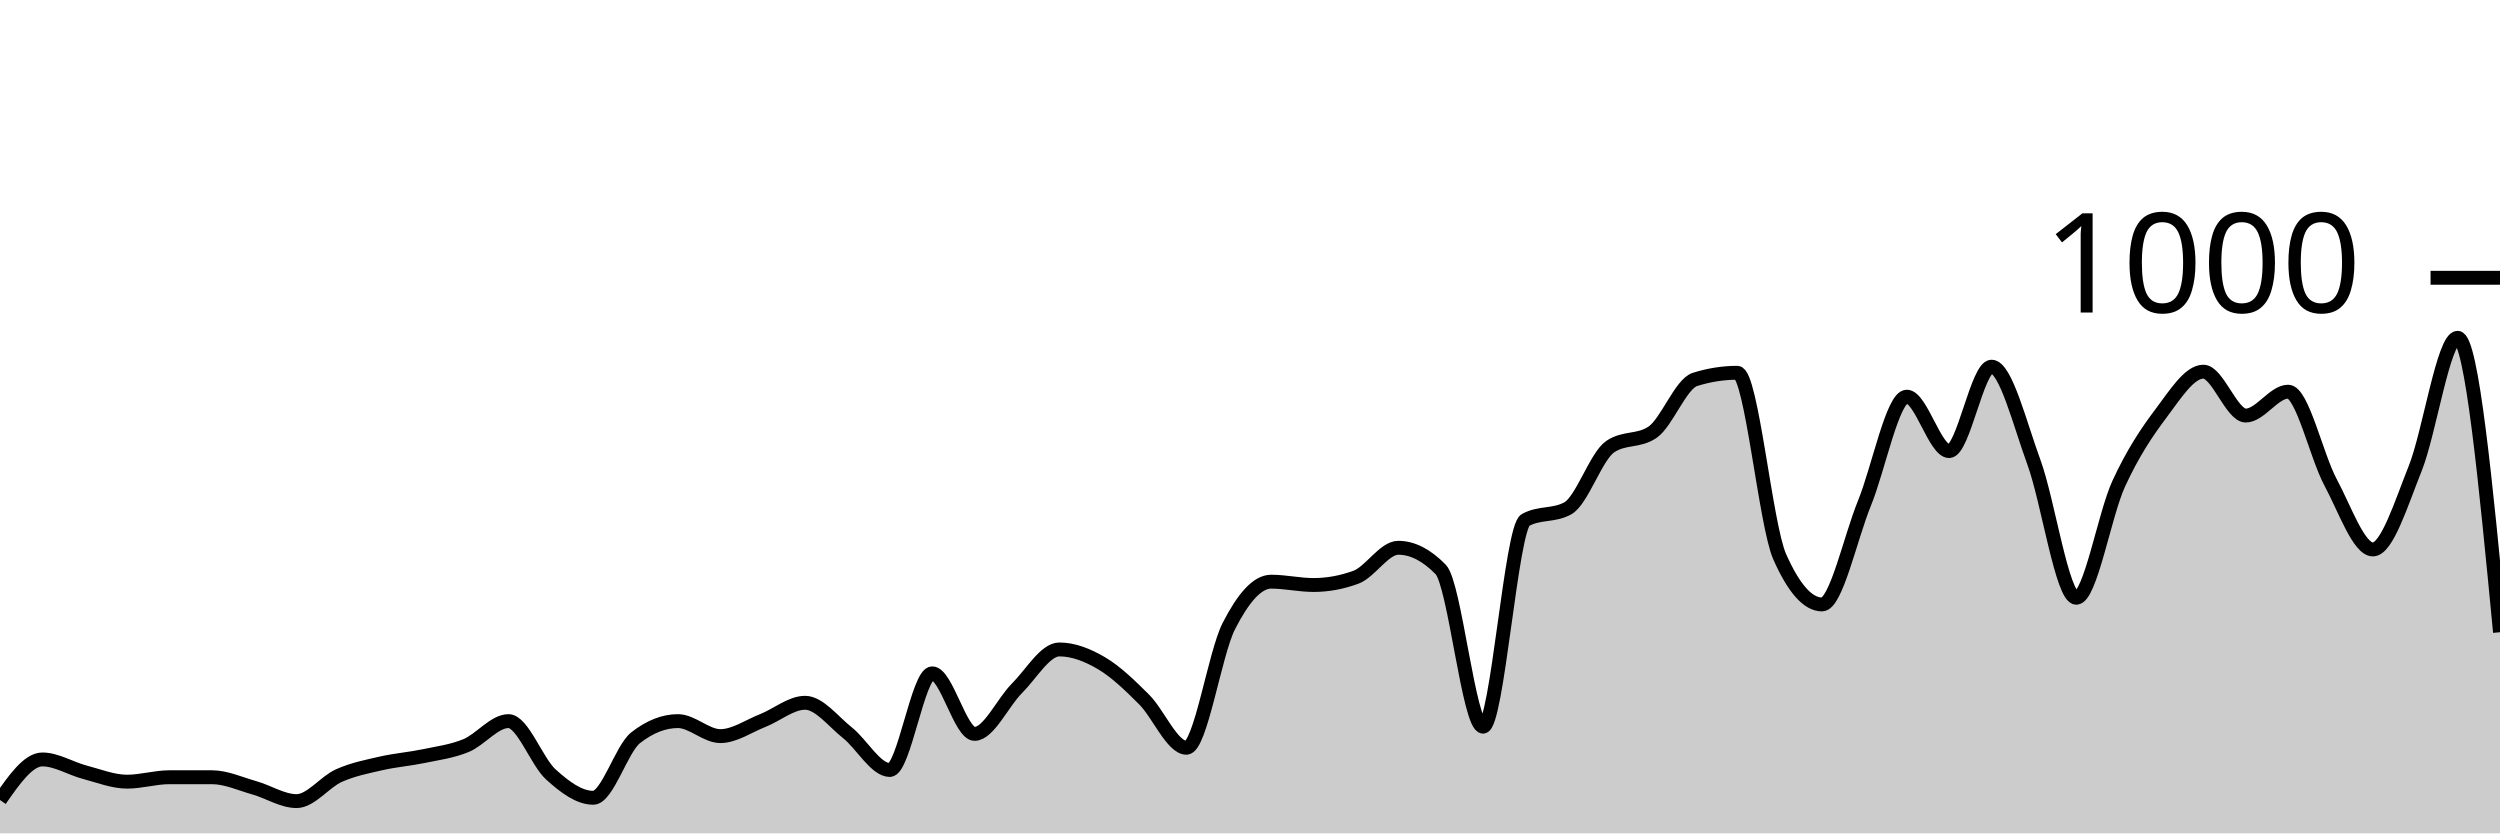
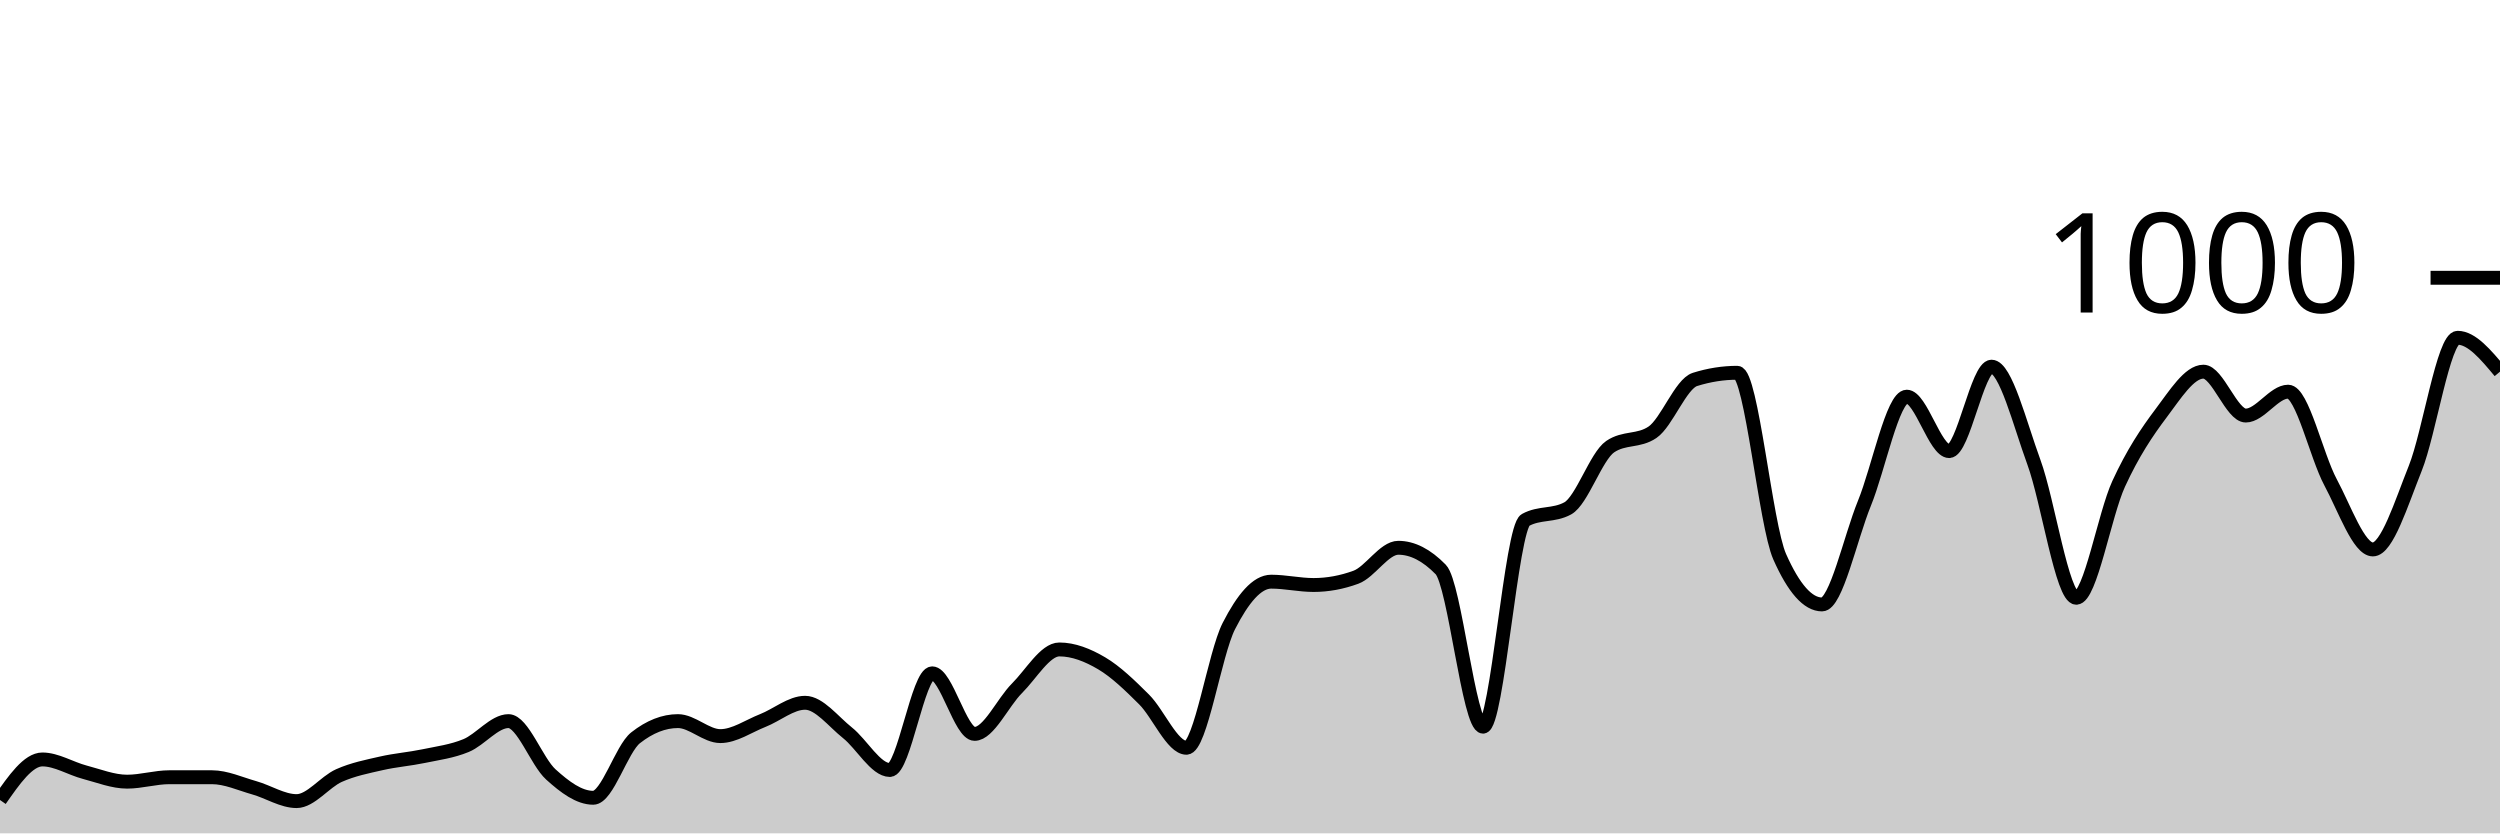
<svg xmlns="http://www.w3.org/2000/svg" viewBox="0 0 180 60">
  <g transform="translate(0,20)">
-     <path class="area" fill="rgba(0, 0, 0, 0.2)" d="M0,37.6C1.017,36.14,2.034,34.68,3.051,34.68C4.068,34.68,5.085,35.333,6.102,35.6C7.119,35.867,8.136,36.28,9.153,36.28C10.169,36.28,11.186,35.96,12.203,35.96C13.22,35.96,14.237,35.96,15.254,35.96C16.271,35.96,17.288,36.433,18.305,36.72C19.322,37.007,20.339,37.68,21.356,37.68C22.373,37.68,23.39,36.293,24.407,35.84C25.424,35.387,26.441,35.193,27.458,34.96C28.475,34.727,29.492,34.653,30.508,34.44C31.525,34.227,32.542,34.1,33.559,33.68C34.576,33.26,35.593,31.92,36.61,31.92C37.627,31.92,38.644,34.84,39.661,35.76C40.678,36.68,41.695,37.44,42.712,37.44C43.729,37.44,44.746,33.92,45.763,33.12C46.78,32.32,47.797,31.92,48.814,31.92C49.831,31.92,50.847,33,51.864,33C52.881,33,53.898,32.28,54.915,31.88C55.932,31.48,56.949,30.6,57.966,30.6C58.983,30.6,60,31.953,61.017,32.76C62.034,33.567,63.051,35.44,64.068,35.44C65.085,35.44,66.102,28.48,67.119,28.48C68.136,28.48,69.153,32.84,70.169,32.84C71.186,32.84,72.203,30.573,73.22,29.56C74.237,28.547,75.254,26.76,76.271,26.76C77.288,26.76,78.305,27.16,79.322,27.76C80.339,28.36,81.356,29.347,82.373,30.36C83.39,31.373,84.407,33.84,85.424,33.84C86.441,33.84,87.458,27.073,88.475,25.08C89.492,23.087,90.508,21.88,91.525,21.88C92.542,21.88,93.559,22.12,94.576,22.12C95.593,22.12,96.61,21.933,97.627,21.56C98.644,21.187,99.661,19.44,100.678,19.44C101.695,19.44,102.712,19.96,103.729,21C104.746,22.04,105.763,32.32,106.78,32.32C107.797,32.32,108.814,18,109.831,17.44C110.847,16.88,111.864,17.16,112.881,16.6C113.898,16.04,114.915,12.853,115.932,12.16C116.949,11.467,117.966,11.813,118.983,11.12C120,10.427,121.017,7.64,122.034,7.32C123.051,7,124.068,6.84,125.085,6.84C126.102,6.84,127.119,17.787,128.136,20.08C129.153,22.373,130.169,23.52,131.186,23.52C132.203,23.52,133.22,18.733,134.237,16.24C135.254,13.747,136.271,8.56,137.288,8.56C138.305,8.56,139.322,12.48,140.339,12.48C141.356,12.48,142.373,6.4,143.39,6.4C144.407,6.4,145.424,10.507,146.441,13.28C147.458,16.053,148.475,23.04,149.492,23.04C150.508,23.04,151.525,17.053,152.542,14.84C153.559,12.627,154.576,11.107,155.593,9.76C156.61,8.413,157.627,6.76,158.644,6.76C159.661,6.76,160.678,9.92,161.695,9.92C162.712,9.92,163.729,8.2,164.746,8.2C165.763,8.2,166.78,12.827,167.797,14.72C168.814,16.613,169.831,19.56,170.847,19.56C171.864,19.56,172.881,16.26,173.898,13.72C174.915,11.18,175.932,4.32,176.949,4.32C177.966,4.32,178.983,14.92,180,25.52L180,40C178.983,40,177.966,40,176.949,40C175.932,40,174.915,40,173.898,40C172.881,40,171.864,40,170.847,40C169.831,40,168.814,40,167.797,40C166.78,40,165.763,40,164.746,40C163.729,40,162.712,40,161.695,40C160.678,40,159.661,40,158.644,40C157.627,40,156.61,40,155.593,40C154.576,40,153.559,40,152.542,40C151.525,40,150.508,40,149.492,40C148.475,40,147.458,40,146.441,40C145.424,40,144.407,40,143.39,40C142.373,40,141.356,40,140.339,40C139.322,40,138.305,40,137.288,40C136.271,40,135.254,40,134.237,40C133.22,40,132.203,40,131.186,40C130.169,40,129.153,40,128.136,40C127.119,40,126.102,40,125.085,40C124.068,40,123.051,40,122.034,40C121.017,40,120,40,118.983,40C117.966,40,116.949,40,115.932,40C114.915,40,113.898,40,112.881,40C111.864,40,110.847,40,109.831,40C108.814,40,107.797,40,106.78,40C105.763,40,104.746,40,103.729,40C102.712,40,101.695,40,100.678,40C99.661,40,98.644,40,97.627,40C96.61,40,95.593,40,94.576,40C93.559,40,92.542,40,91.525,40C90.508,40,89.492,40,88.475,40C87.458,40,86.441,40,85.424,40C84.407,40,83.39,40,82.373,40C81.356,40,80.339,40,79.322,40C78.305,40,77.288,40,76.271,40C75.254,40,74.237,40,73.22,40C72.203,40,71.186,40,70.169,40C69.153,40,68.136,40,67.119,40C66.102,40,65.085,40,64.068,40C63.051,40,62.034,40,61.017,40C60,40,58.983,40,57.966,40C56.949,40,55.932,40,54.915,40C53.898,40,52.881,40,51.864,40C50.847,40,49.831,40,48.814,40C47.797,40,46.78,40,45.763,40C44.746,40,43.729,40,42.712,40C41.695,40,40.678,40,39.661,40C38.644,40,37.627,40,36.61,40C35.593,40,34.576,40,33.559,40C32.542,40,31.525,40,30.508,40C29.492,40,28.475,40,27.458,40C26.441,40,25.424,40,24.407,40C23.39,40,22.373,40,21.356,40C20.339,40,19.322,40,18.305,40C17.288,40,16.271,40,15.254,40C14.237,40,13.22,40,12.203,40C11.186,40,10.169,40,9.153,40C8.136,40,7.119,40,6.102,40C5.085,40,4.068,40,3.051,40C2.034,40,1.017,40,0,40Z" />
-     <path class="line" stroke="black" fill="none" d="M0,37.6C1.017,36.14,2.034,34.68,3.051,34.68C4.068,34.68,5.085,35.333,6.102,35.6C7.119,35.867,8.136,36.28,9.153,36.28C10.169,36.28,11.186,35.96,12.203,35.96C13.22,35.96,14.237,35.96,15.254,35.96C16.271,35.96,17.288,36.433,18.305,36.72C19.322,37.007,20.339,37.68,21.356,37.68C22.373,37.68,23.39,36.293,24.407,35.84C25.424,35.387,26.441,35.193,27.458,34.96C28.475,34.727,29.492,34.653,30.508,34.44C31.525,34.227,32.542,34.1,33.559,33.68C34.576,33.26,35.593,31.92,36.61,31.92C37.627,31.92,38.644,34.84,39.661,35.76C40.678,36.68,41.695,37.44,42.712,37.44C43.729,37.44,44.746,33.92,45.763,33.12C46.78,32.32,47.797,31.92,48.814,31.92C49.831,31.92,50.847,33,51.864,33C52.881,33,53.898,32.28,54.915,31.88C55.932,31.48,56.949,30.6,57.966,30.6C58.983,30.6,60,31.953,61.017,32.76C62.034,33.567,63.051,35.44,64.068,35.44C65.085,35.44,66.102,28.48,67.119,28.48C68.136,28.48,69.153,32.84,70.169,32.84C71.186,32.84,72.203,30.573,73.22,29.56C74.237,28.547,75.254,26.76,76.271,26.76C77.288,26.76,78.305,27.16,79.322,27.76C80.339,28.36,81.356,29.347,82.373,30.36C83.39,31.373,84.407,33.84,85.424,33.84C86.441,33.84,87.458,27.073,88.475,25.08C89.492,23.087,90.508,21.88,91.525,21.88C92.542,21.88,93.559,22.12,94.576,22.12C95.593,22.12,96.61,21.933,97.627,21.56C98.644,21.187,99.661,19.44,100.678,19.44C101.695,19.44,102.712,19.96,103.729,21C104.746,22.04,105.763,32.32,106.78,32.32C107.797,32.32,108.814,18,109.831,17.44C110.847,16.88,111.864,17.16,112.881,16.6C113.898,16.04,114.915,12.853,115.932,12.16C116.949,11.467,117.966,11.813,118.983,11.12C120,10.427,121.017,7.64,122.034,7.32C123.051,7,124.068,6.84,125.085,6.84C126.102,6.84,127.119,17.787,128.136,20.08C129.153,22.373,130.169,23.52,131.186,23.52C132.203,23.52,133.22,18.733,134.237,16.24C135.254,13.747,136.271,8.56,137.288,8.56C138.305,8.56,139.322,12.48,140.339,12.48C141.356,12.48,142.373,6.4,143.39,6.4C144.407,6.4,145.424,10.507,146.441,13.28C147.458,16.053,148.475,23.04,149.492,23.04C150.508,23.04,151.525,17.053,152.542,14.84C153.559,12.627,154.576,11.107,155.593,9.76C156.61,8.413,157.627,6.76,158.644,6.76C159.661,6.76,160.678,9.92,161.695,9.92C162.712,9.92,163.729,8.2,164.746,8.2C165.763,8.2,166.78,12.827,167.797,14.72C168.814,16.613,169.831,19.56,170.847,19.56C171.864,19.56,172.881,16.26,173.898,13.72C174.915,11.18,175.932,4.32,176.949,4.32C177.966,4.32,178.983,14.92,180,25.52" />
+     <path class="area" fill="rgba(0, 0, 0, 0.2)" d="M0,37.6C1.017,36.14,2.034,34.68,3.051,34.68C4.068,34.68,5.085,35.333,6.102,35.6C7.119,35.867,8.136,36.28,9.153,36.28C10.169,36.28,11.186,35.96,12.203,35.96C13.22,35.96,14.237,35.96,15.254,35.96C16.271,35.96,17.288,36.433,18.305,36.72C19.322,37.007,20.339,37.68,21.356,37.68C22.373,37.68,23.39,36.293,24.407,35.84C25.424,35.387,26.441,35.193,27.458,34.96C28.475,34.727,29.492,34.653,30.508,34.44C31.525,34.227,32.542,34.1,33.559,33.68C34.576,33.26,35.593,31.92,36.61,31.92C37.627,31.92,38.644,34.84,39.661,35.76C40.678,36.68,41.695,37.44,42.712,37.44C43.729,37.44,44.746,33.92,45.763,33.12C46.78,32.32,47.797,31.92,48.814,31.92C49.831,31.92,50.847,33,51.864,33C52.881,33,53.898,32.28,54.915,31.88C55.932,31.48,56.949,30.6,57.966,30.6C58.983,30.6,60,31.953,61.017,32.76C62.034,33.567,63.051,35.44,64.068,35.44C65.085,35.44,66.102,28.48,67.119,28.48C68.136,28.48,69.153,32.84,70.169,32.84C71.186,32.84,72.203,30.573,73.22,29.56C74.237,28.547,75.254,26.76,76.271,26.76C77.288,26.76,78.305,27.16,79.322,27.76C80.339,28.36,81.356,29.347,82.373,30.36C83.39,31.373,84.407,33.84,85.424,33.84C86.441,33.84,87.458,27.073,88.475,25.08C89.492,23.087,90.508,21.88,91.525,21.88C92.542,21.88,93.559,22.12,94.576,22.12C95.593,22.12,96.61,21.933,97.627,21.56C98.644,21.187,99.661,19.44,100.678,19.44C101.695,19.44,102.712,19.96,103.729,21C104.746,22.04,105.763,32.32,106.78,32.32C107.797,32.32,108.814,18,109.831,17.44C110.847,16.88,111.864,17.16,112.881,16.6C113.898,16.04,114.915,12.853,115.932,12.16C116.949,11.467,117.966,11.813,118.983,11.12C120,10.427,121.017,7.64,122.034,7.32C123.051,7,124.068,6.84,125.085,6.84C126.102,6.84,127.119,17.787,128.136,20.08C129.153,22.373,130.169,23.52,131.186,23.52C132.203,23.52,133.22,18.733,134.237,16.24C135.254,13.747,136.271,8.56,137.288,8.56C138.305,8.56,139.322,12.48,140.339,12.48C141.356,12.48,142.373,6.4,143.39,6.4C144.407,6.4,145.424,10.507,146.441,13.28C147.458,16.053,148.475,23.04,149.492,23.04C150.508,23.04,151.525,17.053,152.542,14.84C153.559,12.627,154.576,11.107,155.593,9.76C156.61,8.413,157.627,6.76,158.644,6.76C159.661,6.76,160.678,9.92,161.695,9.92C162.712,9.92,163.729,8.2,164.746,8.2C165.763,8.2,166.78,12.827,167.797,14.72C168.814,16.613,169.831,19.56,170.847,19.56C171.864,19.56,172.881,16.26,173.898,13.72C174.915,11.18,175.932,4.32,176.949,4.32C177.966,4.32,178.983,5.54,180,6.76L180,40C178.983,40,177.966,40,176.949,40C175.932,40,174.915,40,173.898,40C172.881,40,171.864,40,170.847,40C169.831,40,168.814,40,167.797,40C166.78,40,165.763,40,164.746,40C163.729,40,162.712,40,161.695,40C160.678,40,159.661,40,158.644,40C157.627,40,156.61,40,155.593,40C154.576,40,153.559,40,152.542,40C151.525,40,150.508,40,149.492,40C148.475,40,147.458,40,146.441,40C145.424,40,144.407,40,143.39,40C142.373,40,141.356,40,140.339,40C139.322,40,138.305,40,137.288,40C136.271,40,135.254,40,134.237,40C133.22,40,132.203,40,131.186,40C130.169,40,129.153,40,128.136,40C127.119,40,126.102,40,125.085,40C124.068,40,123.051,40,122.034,40C121.017,40,120,40,118.983,40C117.966,40,116.949,40,115.932,40C114.915,40,113.898,40,112.881,40C111.864,40,110.847,40,109.831,40C108.814,40,107.797,40,106.78,40C105.763,40,104.746,40,103.729,40C102.712,40,101.695,40,100.678,40C99.661,40,98.644,40,97.627,40C96.61,40,95.593,40,94.576,40C93.559,40,92.542,40,91.525,40C90.508,40,89.492,40,88.475,40C87.458,40,86.441,40,85.424,40C84.407,40,83.39,40,82.373,40C81.356,40,80.339,40,79.322,40C78.305,40,77.288,40,76.271,40C75.254,40,74.237,40,73.22,40C72.203,40,71.186,40,70.169,40C69.153,40,68.136,40,67.119,40C66.102,40,65.085,40,64.068,40C63.051,40,62.034,40,61.017,40C60,40,58.983,40,57.966,40C56.949,40,55.932,40,54.915,40C53.898,40,52.881,40,51.864,40C50.847,40,49.831,40,48.814,40C47.797,40,46.78,40,45.763,40C44.746,40,43.729,40,42.712,40C41.695,40,40.678,40,39.661,40C38.644,40,37.627,40,36.61,40C35.593,40,34.576,40,33.559,40C32.542,40,31.525,40,30.508,40C29.492,40,28.475,40,27.458,40C26.441,40,25.424,40,24.407,40C23.39,40,22.373,40,21.356,40C20.339,40,19.322,40,18.305,40C17.288,40,16.271,40,15.254,40C14.237,40,13.22,40,12.203,40C11.186,40,10.169,40,9.153,40C8.136,40,7.119,40,6.102,40C5.085,40,4.068,40,3.051,40C2.034,40,1.017,40,0,40Z" />
+     <path class="line" stroke="black" fill="none" d="M0,37.6C1.017,36.14,2.034,34.68,3.051,34.68C4.068,34.68,5.085,35.333,6.102,35.6C7.119,35.867,8.136,36.28,9.153,36.28C10.169,36.28,11.186,35.96,12.203,35.96C13.22,35.96,14.237,35.96,15.254,35.96C16.271,35.96,17.288,36.433,18.305,36.72C19.322,37.007,20.339,37.68,21.356,37.68C22.373,37.68,23.39,36.293,24.407,35.84C25.424,35.387,26.441,35.193,27.458,34.96C28.475,34.727,29.492,34.653,30.508,34.44C31.525,34.227,32.542,34.1,33.559,33.68C34.576,33.26,35.593,31.92,36.61,31.92C37.627,31.92,38.644,34.84,39.661,35.76C40.678,36.68,41.695,37.44,42.712,37.44C43.729,37.44,44.746,33.92,45.763,33.12C46.78,32.32,47.797,31.92,48.814,31.92C49.831,31.92,50.847,33,51.864,33C52.881,33,53.898,32.28,54.915,31.88C55.932,31.48,56.949,30.6,57.966,30.6C58.983,30.6,60,31.953,61.017,32.76C62.034,33.567,63.051,35.44,64.068,35.44C65.085,35.44,66.102,28.48,67.119,28.48C68.136,28.48,69.153,32.84,70.169,32.84C71.186,32.84,72.203,30.573,73.22,29.56C74.237,28.547,75.254,26.76,76.271,26.76C77.288,26.76,78.305,27.16,79.322,27.76C80.339,28.36,81.356,29.347,82.373,30.36C83.39,31.373,84.407,33.84,85.424,33.84C86.441,33.84,87.458,27.073,88.475,25.08C89.492,23.087,90.508,21.88,91.525,21.88C92.542,21.88,93.559,22.12,94.576,22.12C95.593,22.12,96.61,21.933,97.627,21.56C98.644,21.187,99.661,19.44,100.678,19.44C101.695,19.44,102.712,19.96,103.729,21C104.746,22.04,105.763,32.32,106.78,32.32C107.797,32.32,108.814,18,109.831,17.44C110.847,16.88,111.864,17.16,112.881,16.6C113.898,16.04,114.915,12.853,115.932,12.16C116.949,11.467,117.966,11.813,118.983,11.12C120,10.427,121.017,7.64,122.034,7.32C123.051,7,124.068,6.84,125.085,6.84C126.102,6.84,127.119,17.787,128.136,20.08C129.153,22.373,130.169,23.52,131.186,23.52C132.203,23.52,133.22,18.733,134.237,16.24C135.254,13.747,136.271,8.56,137.288,8.56C138.305,8.56,139.322,12.48,140.339,12.48C141.356,12.48,142.373,6.4,143.39,6.4C144.407,6.4,145.424,10.507,146.441,13.28C147.458,16.053,148.475,23.04,149.492,23.04C150.508,23.04,151.525,17.053,152.542,14.84C153.559,12.627,154.576,11.107,155.593,9.76C156.61,8.413,157.627,6.76,158.644,6.76C159.661,6.76,160.678,9.92,161.695,9.92C162.712,9.92,163.729,8.2,164.746,8.2C165.763,8.2,166.78,12.827,167.797,14.72C168.814,16.613,169.831,19.56,170.847,19.56C171.864,19.56,172.881,16.26,173.898,13.72C174.915,11.18,175.932,4.32,176.949,4.32C177.966,4.32,178.983,5.54,180,6.76" />
    <path class="axis-ceiling" stroke-width="1" stroke="black" fill="none" d="M175,0L180,0" />
    <text class="axis-ceiling-label" font-family="sans-serif" text-anchor="end" font-size="10px" x="170" y="2.5">1000</text>
  </g>
</svg>
